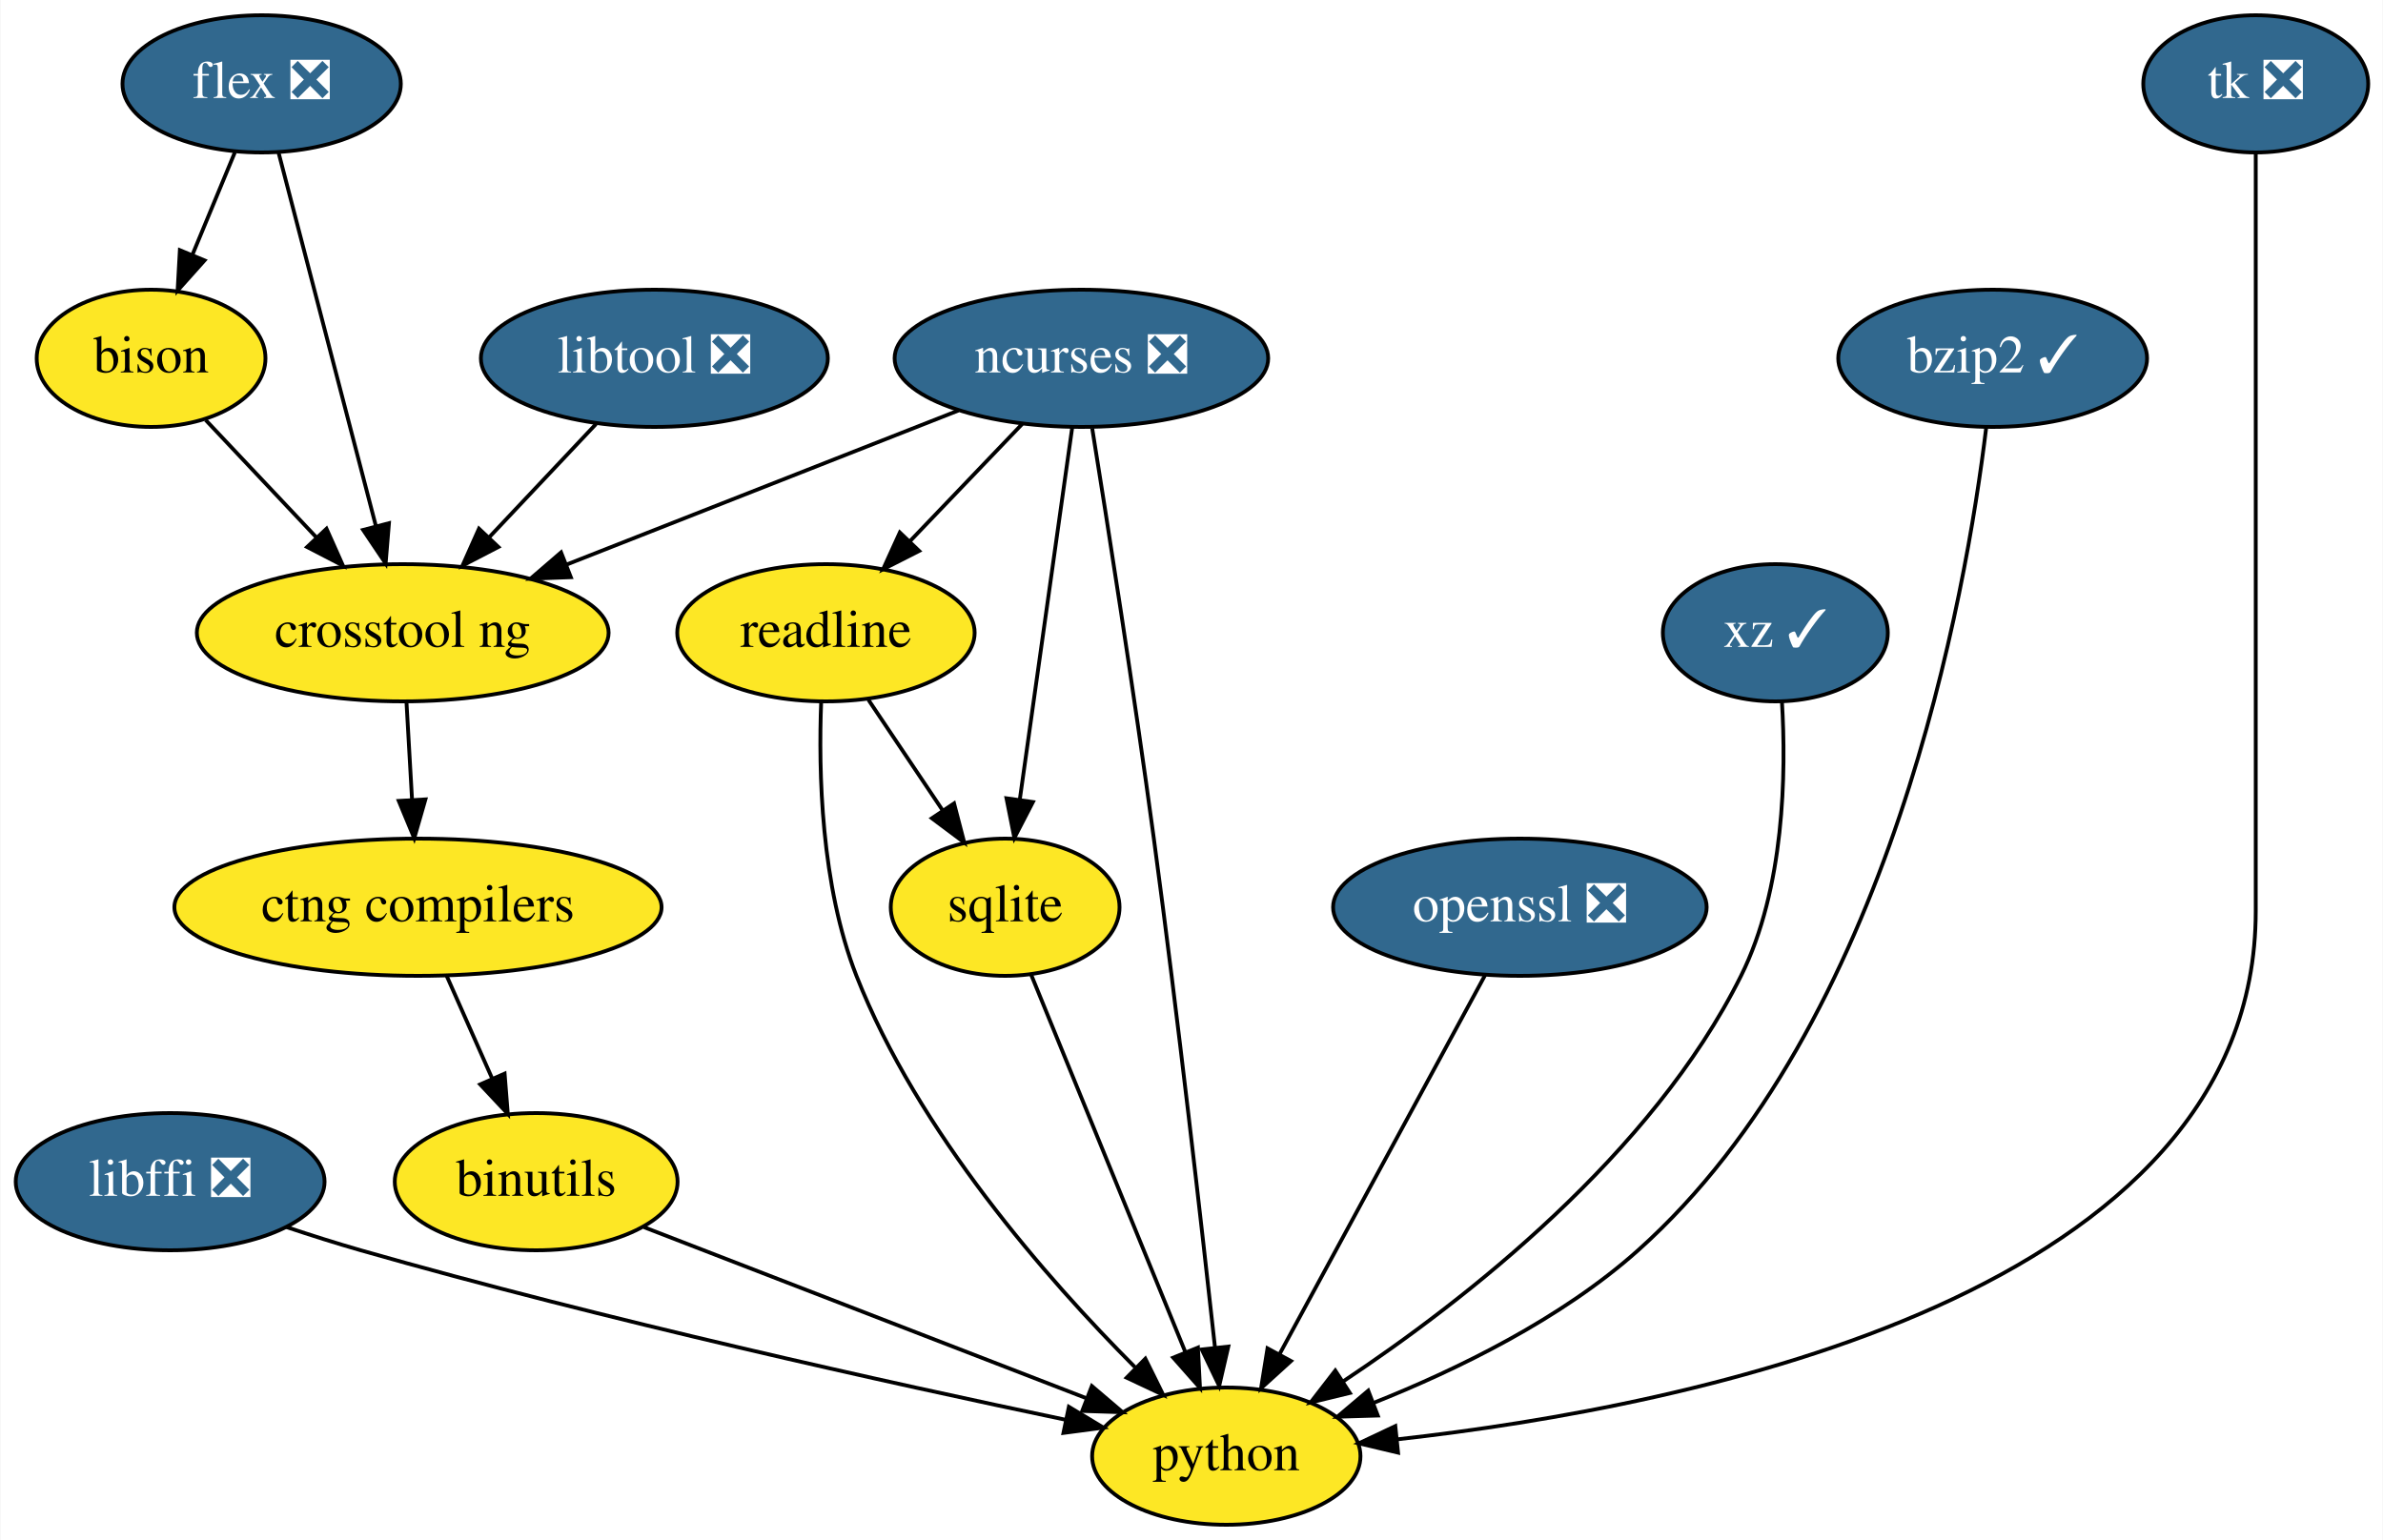
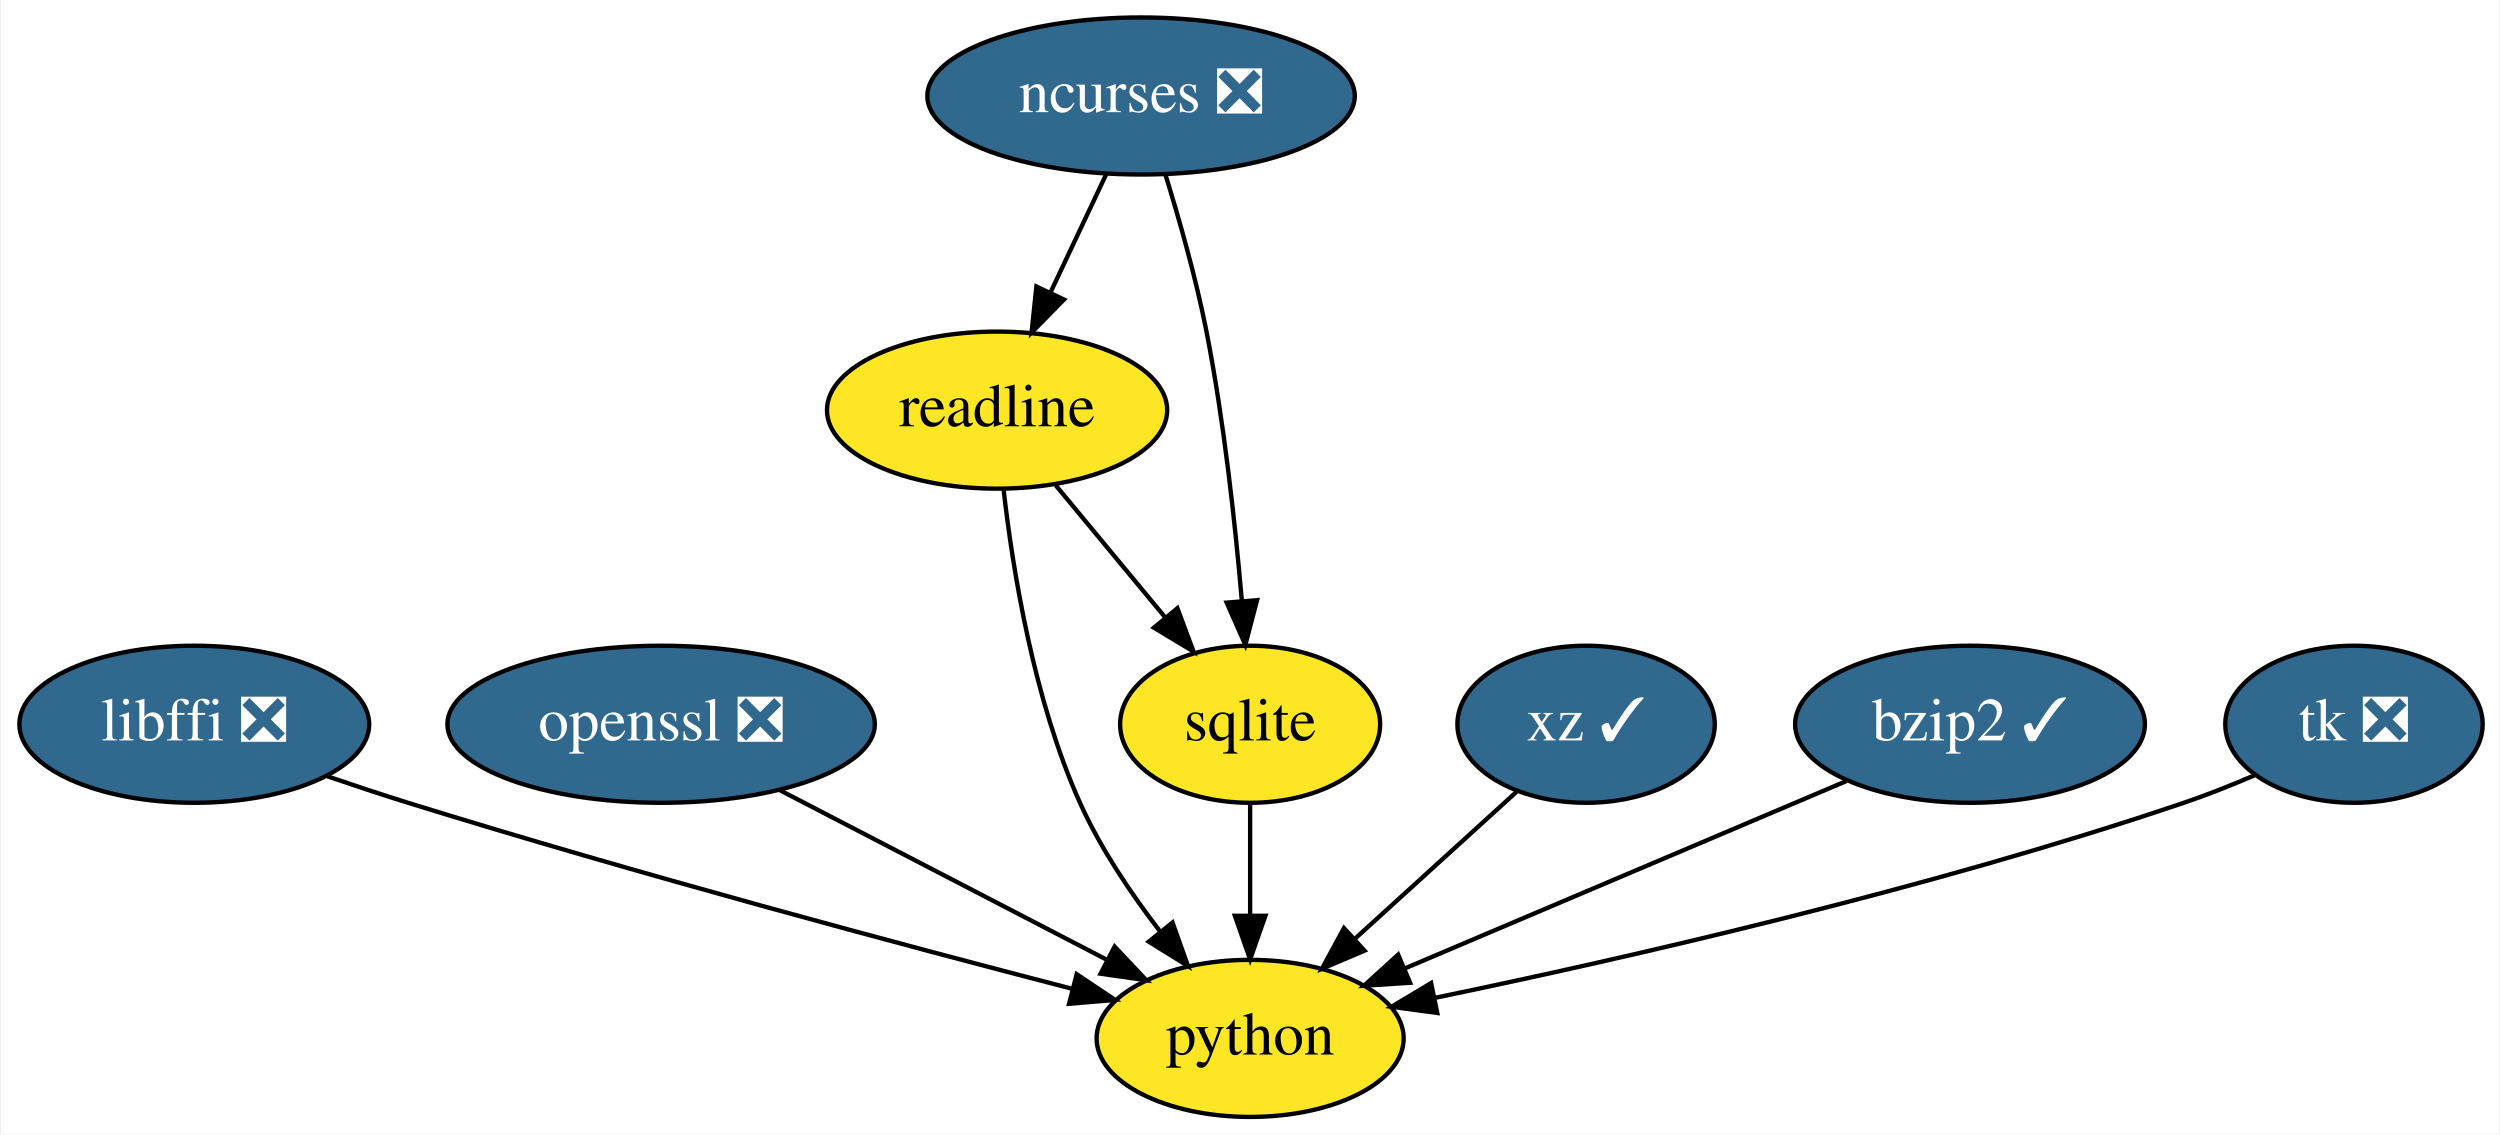
- <svg xmlns="http://www.w3.org/2000/svg" xmlns:xlink="http://www.w3.org/1999/xlink" width="625pt" height="404pt" viewBox="0.00 0.00 624.75 404.00">
-   <g id="graph0" class="graph" transform="scale(1 1) rotate(0) translate(4 400)">
-     <polygon fill="white" stroke="transparent" points="-4,4 -4,-400 620.75,-400 620.75,4 -4,4" />
+ <svg xmlns="http://www.w3.org/2000/svg" xmlns:xlink="http://www.w3.org/1999/xlink" width="573pt" height="260pt" viewBox="0.00 0.00 572.54 260.00">
+   <g id="graph0" class="graph" transform="scale(1 1) rotate(0) translate(4 256)">
+     <polygon fill="white" stroke="transparent" points="-4,4 -4,-256 568.54,-256 568.54,4 -4,4" />
    <g id="node1" class="node">
      <g id="a_node1">
-         <a xlink:href="https://github.com/conda-forge/binutils-feedstock" xlink:title="binutils">
-           <ellipse fill="#fde725" stroke="black" cx="136.5" cy="-90" rx="37.09" ry="18" />
-           <text text-anchor="middle" x="136.5" y="-86.3" font-family="Times,serif" font-size="14.00">binutils</text>
-         </a>
-       </g>
-     </g>
-     <g id="node2" class="node">
-       <g id="a_node2">
-         <a xlink:href="https://github.com/conda-forge/python-feedstock" xlink:title="python">
-           <ellipse fill="#fde725" stroke="black" cx="317.5" cy="-18" rx="35.19" ry="18" />
-           <text text-anchor="middle" x="317.5" y="-14.3" font-family="Times,serif" font-size="14.00">python</text>
-         </a>
-       </g>
-     </g>
-     <g id="edge1" class="edge">
-       <path fill="none" stroke="black" d="M164.78,-78.06C196,-65.99 246.37,-46.51 280.66,-33.25" />
-       <polygon fill="black" stroke="black" points="282.24,-36.39 290.3,-29.52 279.72,-29.86 282.24,-36.39" />
-     </g>
-     <g id="node3" class="node">
-       <g id="a_node3">
-         <a xlink:href="https://github.com/conda-forge/bison-feedstock" xlink:title="bison">
-           <ellipse fill="#fde725" stroke="black" cx="35.5" cy="-306" rx="30" ry="18" />
-           <text text-anchor="middle" x="35.5" y="-302.3" font-family="Times,serif" font-size="14.00">bison</text>
+         <a xlink:href="https://github.com/conda-forge/libffi-feedstock/pull/28" xlink:title="libffi ❎">
+           <ellipse fill="#31688e" stroke="black" cx="40.3" cy="-90" rx="40.09" ry="18" />
+           <text text-anchor="middle" x="40.3" y="-86.3" font-family="Times,serif" font-size="14.00" fill="white">libffi ❎</text>
        </a>
      </g>
    </g>
    <g id="node4" class="node">
      <g id="a_node4">
-         <a xlink:href="https://github.com/conda-forge/crosstool-ng-feedstock" xlink:title="crosstool ng">
-           <ellipse fill="#fde725" stroke="black" cx="101.5" cy="-234" rx="54" ry="18" />
-           <text text-anchor="middle" x="101.5" y="-230.3" font-family="Times,serif" font-size="14.00">crosstool ng</text>
+         <a xlink:href="https://github.com/conda-forge/python-feedstock" xlink:title="python">
+           <ellipse fill="#fde725" stroke="black" cx="282.3" cy="-18" rx="35.19" ry="18" />
+           <text text-anchor="middle" x="282.3" y="-14.3" font-family="Times,serif" font-size="14.00">python</text>
+         </a>
+       </g>
+     </g>
+     <g id="edge1" class="edge">
+       <path fill="none" stroke="black" d="M70.78,-78.08C76.89,-75.99 83.28,-73.87 89.3,-72 141.5,-55.8 202.42,-39.49 241.64,-29.33" />
+       <polygon fill="black" stroke="black" points="242.55,-32.71 251.36,-26.82 240.8,-25.93 242.55,-32.71" />
+     </g>
+     <g id="node2" class="node">
+       <g id="a_node2">
+         <a xlink:href="https://github.com/conda-forge/ncurses-feedstock/pull/57" xlink:title="ncurses ❎">
+           <ellipse fill="#31688e" stroke="black" cx="257.3" cy="-234" rx="48.99" ry="18" />
+           <text text-anchor="middle" x="257.3" y="-230.3" font-family="Times,serif" font-size="14.00" fill="white">ncurses ❎</text>
+         </a>
+       </g>
+     </g>
+     <g id="node5" class="node">
+       <g id="a_node5">
+         <a xlink:href="https://github.com/conda-forge/readline-feedstock" xlink:title="readline">
+           <ellipse fill="#fde725" stroke="black" cx="224.3" cy="-162" rx="38.99" ry="18" />
+           <text text-anchor="middle" x="224.3" y="-158.3" font-family="Times,serif" font-size="14.00">readline</text>
        </a>
      </g>
    </g>
    <g id="edge2" class="edge">
-       <path fill="none" stroke="black" d="M49.82,-289.81C58.28,-280.84 69.18,-269.28 78.79,-259.09" />
-       <polygon fill="black" stroke="black" points="81.51,-261.3 85.82,-251.63 76.42,-256.5 81.51,-261.3" />
+       <path fill="none" stroke="black" d="M249.31,-216.05C245.5,-207.97 240.85,-198.12 236.61,-189.11" />
+       <polygon fill="black" stroke="black" points="239.64,-187.34 232.21,-179.79 233.31,-190.33 239.64,-187.34" />
    </g>
-     <g id="node5" class="node">
-       <g id="a_node5">
-         <a xlink:href="https://github.com/conda-forge/ctng-compilers-feedstock" xlink:title="ctng compilers">
-           <ellipse fill="#fde725" stroke="black" cx="105.5" cy="-162" rx="63.89" ry="18" />
-           <text text-anchor="middle" x="105.5" y="-158.3" font-family="Times,serif" font-size="14.00">ctng compilers</text>
+     <g id="node6" class="node">
+       <g id="a_node6">
+         <a xlink:href="https://github.com/conda-forge/sqlite-feedstock" xlink:title="sqlite">
+           <ellipse fill="#fde725" stroke="black" cx="282.3" cy="-90" rx="29.8" ry="18" />
+           <text text-anchor="middle" x="282.3" y="-86.3" font-family="Times,serif" font-size="14.00">sqlite</text>
        </a>
      </g>
    </g>
    <g id="edge3" class="edge">
-       <path fill="none" stroke="black" d="M102.49,-215.7C102.93,-207.98 103.46,-198.71 103.95,-190.11" />
-       <polygon fill="black" stroke="black" points="107.45,-190.29 104.52,-180.1 100.46,-189.89 107.45,-190.29" />
+       <path fill="none" stroke="black" d="M262.88,-215.99C266.07,-205.68 269.9,-192.2 272.3,-180 276.31,-159.53 278.87,-136.07 280.39,-118.38" />
+       <polygon fill="black" stroke="black" points="283.89,-118.44 281.2,-108.19 276.92,-117.88 283.89,-118.44" />
    </g>
-     <g id="edge19" class="edge">
-       <path fill="none" stroke="black" d="M113,-144.05C116.58,-135.97 120.95,-126.12 124.94,-117.11" />
-       <polygon fill="black" stroke="black" points="128.22,-118.35 129.06,-107.79 121.82,-115.52 128.22,-118.35" />
-     </g>
-     <g id="node6" class="node">
-       <g id="a_node6">
-         <a xlink:href="https://github.com/conda-forge/flex-feedstock/pull/27" xlink:title="flex ❎">
-           <ellipse fill="#31688e" stroke="black" cx="64.5" cy="-378" rx="36.5" ry="18" />
-           <text text-anchor="middle" x="64.5" y="-374.3" font-family="Times,serif" font-size="14.00" fill="white">flex ❎</text>
+     <g id="node3" class="node">
+       <g id="a_node3">
+         <a xlink:href="https://github.com/conda-forge/openssl-feedstock/pull/60" xlink:title="openssl ❎">
+           <ellipse fill="#31688e" stroke="black" cx="147.3" cy="-90" rx="48.99" ry="18" />
+           <text text-anchor="middle" x="147.3" y="-86.3" font-family="Times,serif" font-size="14.00" fill="white">openssl ❎</text>
        </a>
      </g>
    </g>
    <g id="edge4" class="edge">
-       <path fill="none" stroke="black" d="M57.48,-360.05C54.13,-351.97 50.05,-342.12 46.32,-333.11" />
-       <polygon fill="black" stroke="black" points="49.52,-331.69 42.46,-323.79 43.05,-334.37 49.52,-331.69" />
+       <path fill="none" stroke="black" d="M174.29,-75C195.93,-63.78 226.39,-47.99 249.44,-36.03" />
+       <polygon fill="black" stroke="black" points="251.24,-39.04 258.51,-31.33 248.02,-32.83 251.24,-39.04" />
    </g>
    <g id="edge5" class="edge">
-       <path fill="none" stroke="black" d="M68.96,-359.87C75.3,-335.56 86.96,-290.82 94.46,-262.01" />
-       <polygon fill="black" stroke="black" points="97.89,-262.75 97.02,-252.19 91.11,-260.98 97.89,-262.75" />
+       <path fill="none" stroke="black" d="M225.78,-143.94C227.86,-125.51 232.68,-95.63 243.3,-72 247.98,-61.58 254.96,-51.21 261.72,-42.44" />
+       <polygon fill="black" stroke="black" points="264.51,-44.56 268.06,-34.58 259.06,-40.17 264.51,-44.56" />
+     </g>
+     <g id="edge6" class="edge">
+       <path fill="none" stroke="black" d="M237.75,-144.76C245.17,-135.8 254.53,-124.51 262.75,-114.59" />
+       <polygon fill="black" stroke="black" points="265.63,-116.6 269.32,-106.67 260.24,-112.13 265.63,-116.6" />
+     </g>
+     <g id="edge7" class="edge">
+       <path fill="none" stroke="black" d="M282.3,-71.7C282.3,-63.98 282.3,-54.71 282.3,-46.11" />
+       <polygon fill="black" stroke="black" points="285.8,-46.1 282.3,-36.1 278.8,-46.1 285.8,-46.1" />
    </g>
    <g id="node7" class="node">
      <g id="a_node7">
-         <a xlink:href="https://github.com/conda-forge/libffi-feedstock/pull/28" xlink:title="libffi ❎">
-           <ellipse fill="#31688e" stroke="black" cx="40.5" cy="-90" rx="40.5" ry="18" />
-           <text text-anchor="middle" x="40.5" y="-86.3" font-family="Times,serif" font-size="14.00" fill="white">libffi ❎</text>
-         </a>
-       </g>
-     </g>
-     <g id="edge6" class="edge">
-       <path fill="none" stroke="black" d="M71.02,-78.09C77.42,-75.95 84.15,-73.82 90.5,-72 154.35,-53.74 229.61,-37.11 275.42,-27.53" />
-       <polygon fill="black" stroke="black" points="276.21,-30.94 285.29,-25.48 274.79,-24.09 276.21,-30.94" />
-     </g>
-     <g id="node8" class="node">
-       <g id="a_node8">
-         <a xlink:href="https://github.com/conda-forge/libtool-feedstock/pull/20" xlink:title="libtool ❎">
-           <ellipse fill="#31688e" stroke="black" cx="167.5" cy="-306" rx="45.5" ry="18" />
-           <text text-anchor="middle" x="167.5" y="-302.3" font-family="Times,serif" font-size="14.00" fill="white">libtool ❎</text>
-         </a>
-       </g>
-     </g>
-     <g id="edge7" class="edge">
-       <path fill="none" stroke="black" d="M152.19,-288.76C143.9,-279.97 133.49,-268.93 124.26,-259.14" />
-       <polygon fill="black" stroke="black" points="126.59,-256.51 117.18,-251.63 121.5,-261.31 126.59,-256.51" />
-     </g>
-     <g id="node9" class="node">
-       <g id="a_node9">
-         <a xlink:href="https://github.com/conda-forge/ncurses-feedstock/pull/57" xlink:title="ncurses ❎">
-           <ellipse fill="#31688e" stroke="black" cx="279.5" cy="-306" rx="48.99" ry="18" />
-           <text text-anchor="middle" x="279.5" y="-302.3" font-family="Times,serif" font-size="14.00" fill="white">ncurses ❎</text>
+         <a xlink:href="https://github.com/conda-forge/xz-feedstock/pull/25" xlink:title="xz ✓">
+           <ellipse fill="#31688e" stroke="black" cx="359.3" cy="-90" rx="29.5" ry="18" />
+           <text text-anchor="middle" x="359.3" y="-86.3" font-family="Times,serif" font-size="14.00" fill="white">xz ✓</text>
        </a>
      </g>
    </g>
    <g id="edge8" class="edge">
-       <path fill="none" stroke="black" d="M282.33,-287.64C286.21,-263.52 293.3,-218.5 298.5,-180 304.82,-133.14 311.03,-78.44 314.55,-46.38" />
-       <polygon fill="black" stroke="black" points="318.03,-46.74 315.64,-36.42 311.07,-45.98 318.03,-46.74" />
+       <path fill="none" stroke="black" d="M343.34,-74.5C332.65,-64.77 318.37,-51.79 306.31,-40.83" />
+       <polygon fill="black" stroke="black" points="308.52,-38.11 298.76,-33.97 303.81,-43.28 308.52,-38.11" />
+     </g>
+     <g id="node8" class="node">
+       <g id="a_node8">
+         <a xlink:href="https://github.com/conda-forge/bzip2-feedstock/pull/15" xlink:title="bzip2 ✓">
+           <ellipse fill="#31688e" stroke="black" cx="447.3" cy="-90" rx="40.09" ry="18" />
+           <text text-anchor="middle" x="447.3" y="-86.3" font-family="Times,serif" font-size="14.00" fill="white">bzip2 ✓</text>
+         </a>
+       </g>
    </g>
    <g id="edge9" class="edge">
-       <path fill="none" stroke="black" d="M247.27,-292.32C218.48,-281.01 176.11,-264.34 144.46,-251.89" />
-       <polygon fill="black" stroke="black" points="145.59,-248.58 135.01,-248.18 143.03,-255.09 145.59,-248.58" />
+       <path fill="none" stroke="black" d="M418.93,-76.97C390.91,-65.08 347.98,-46.87 317.73,-34.03" />
+       <polygon fill="black" stroke="black" points="318.96,-30.75 308.39,-30.07 316.23,-37.2 318.96,-30.75" />
    </g>
-     <g id="node10" class="node">
-       <g id="a_node10">
-         <a xlink:href="https://github.com/conda-forge/readline-feedstock" xlink:title="readline">
-           <ellipse fill="#fde725" stroke="black" cx="212.5" cy="-234" rx="39" ry="18" />
-           <text text-anchor="middle" x="212.5" y="-230.3" font-family="Times,serif" font-size="14.00">readline</text>
+     <g id="node9" class="node">
+       <g id="a_node9">
+         <a xlink:href="https://github.com/conda-forge/tk-feedstock/pull/43" xlink:title="tk ❎">
+           <ellipse fill="#31688e" stroke="black" cx="535.3" cy="-90" rx="29.5" ry="18" />
+           <text text-anchor="middle" x="535.3" y="-86.3" font-family="Times,serif" font-size="14.00" fill="white">tk ❎</text>
        </a>
      </g>
    </g>
    <g id="edge10" class="edge">
-       <path fill="none" stroke="black" d="M263.96,-288.76C255.21,-279.62 244.14,-268.06 234.51,-258" />
-       <polygon fill="black" stroke="black" points="236.94,-255.47 227.49,-250.67 231.88,-260.31 236.94,-255.47" />
-     </g>
-     <g id="node11" class="node">
-       <g id="a_node11">
-         <a xlink:href="https://github.com/conda-forge/sqlite-feedstock" xlink:title="sqlite">
-           <ellipse fill="#fde725" stroke="black" cx="259.5" cy="-162" rx="30" ry="18" />
-           <text text-anchor="middle" x="259.5" y="-158.3" font-family="Times,serif" font-size="14.00">sqlite</text>
-         </a>
-       </g>
-     </g>
-     <g id="edge11" class="edge">
-       <path fill="none" stroke="black" d="M277.09,-287.87C273.68,-263.67 267.42,-219.21 263.36,-190.39" />
-       <polygon fill="black" stroke="black" points="266.78,-189.6 261.92,-180.19 259.85,-190.58 266.78,-189.6" />
-     </g>
-     <g id="edge12" class="edge">
-       <path fill="none" stroke="black" d="M211.25,-215.95C210.52,-197.54 211.19,-167.68 220.5,-144 236.58,-103.12 270.42,-64.53 293.56,-41.33" />
-       <polygon fill="black" stroke="black" points="296.27,-43.57 300.96,-34.07 291.37,-38.58 296.27,-43.57" />
-     </g>
-     <g id="edge13" class="edge">
-       <path fill="none" stroke="black" d="M223.64,-216.41C229.46,-207.74 236.69,-196.97 243.13,-187.38" />
-       <polygon fill="black" stroke="black" points="246.1,-189.24 248.77,-178.99 240.28,-185.34 246.1,-189.24" />
-     </g>
-     <g id="edge14" class="edge">
-       <path fill="none" stroke="black" d="M266.27,-144.43C276.21,-120.09 294.87,-74.4 306.72,-45.4" />
-       <polygon fill="black" stroke="black" points="310.06,-46.48 310.6,-35.9 303.58,-43.84 310.06,-46.48" />
-     </g>
-     <g id="node12" class="node">
-       <g id="a_node12">
-         <a xlink:href="https://github.com/conda-forge/openssl-feedstock/pull/60" xlink:title="openssl ❎">
-           <ellipse fill="#31688e" stroke="black" cx="394.5" cy="-162" rx="48.99" ry="18" />
-           <text text-anchor="middle" x="394.5" y="-158.3" font-family="Times,serif" font-size="14.00" fill="white">openssl ❎</text>
-         </a>
-       </g>
-     </g>
-     <g id="edge15" class="edge">
-       <path fill="none" stroke="black" d="M385.36,-144.15C372.05,-119.6 347.2,-73.77 331.55,-44.91" />
-       <polygon fill="black" stroke="black" points="334.47,-42.95 326.62,-35.82 328.31,-46.28 334.47,-42.95" />
-     </g>
-     <g id="node13" class="node">
-       <g id="a_node13">
-         <a xlink:href="https://github.com/conda-forge/xz-feedstock/pull/25" xlink:title="xz ✓">
-           <ellipse fill="#31688e" stroke="black" cx="461.5" cy="-234" rx="29.5" ry="18" />
-           <text text-anchor="middle" x="461.5" y="-230.3" font-family="Times,serif" font-size="14.00" fill="white">xz ✓</text>
-         </a>
-       </g>
-     </g>
-     <g id="edge16" class="edge">
-       <path fill="none" stroke="black" d="M463.23,-215.95C464.36,-197.28 463.93,-166.93 452.5,-144 429.13,-97.09 380.26,-58.97 348.18,-37.63" />
-       <polygon fill="black" stroke="black" points="349.9,-34.58 339.61,-32.07 346.09,-40.45 349.9,-34.58" />
-     </g>
-     <g id="node14" class="node">
-       <g id="a_node14">
-         <a xlink:href="https://github.com/conda-forge/bzip2-feedstock/pull/15" xlink:title="bzip2 ✓">
-           <ellipse fill="#31688e" stroke="black" cx="518.5" cy="-306" rx="40.5" ry="18" />
-           <text text-anchor="middle" x="518.5" y="-302.3" font-family="Times,serif" font-size="14.00" fill="white">bzip2 ✓</text>
-         </a>
-       </g>
-     </g>
-     <g id="edge17" class="edge">
-       <path fill="none" stroke="black" d="M516.79,-287.71C511.57,-244.56 491.92,-131.35 425.5,-72 405.42,-54.06 378.18,-40.75 356.07,-31.95" />
-       <polygon fill="black" stroke="black" points="357.23,-28.65 346.64,-28.34 354.73,-35.18 357.23,-28.65" />
-     </g>
-     <g id="node15" class="node">
-       <g id="a_node15">
-         <a xlink:href="https://github.com/conda-forge/tk-feedstock/pull/43" xlink:title="tk ❎">
-           <ellipse fill="#31688e" stroke="black" cx="587.5" cy="-378" rx="29.5" ry="18" />
-           <text text-anchor="middle" x="587.5" y="-374.3" font-family="Times,serif" font-size="14.00" fill="white">tk ❎</text>
-         </a>
-       </g>
-     </g>
-     <g id="edge18" class="edge">
-       <path fill="none" stroke="black" d="M587.5,-359.95C587.5,-333.29 587.5,-280.11 587.5,-235 587.5,-235 587.5,-235 587.5,-161 587.5,-60.59 439.42,-31.02 362.59,-22.44" />
-       <polygon fill="black" stroke="black" points="362.55,-18.92 352.25,-21.36 361.83,-25.88 362.55,-18.92" />
+       <path fill="none" stroke="black" d="M512.45,-78.28C507.21,-76.03 501.61,-73.8 496.3,-72 437.91,-52.2 368.27,-36.33 324.65,-27.29" />
+       <polygon fill="black" stroke="black" points="325.19,-23.83 314.69,-25.25 323.78,-30.68 325.19,-23.83" />
    </g>
  </g>
</svg>
